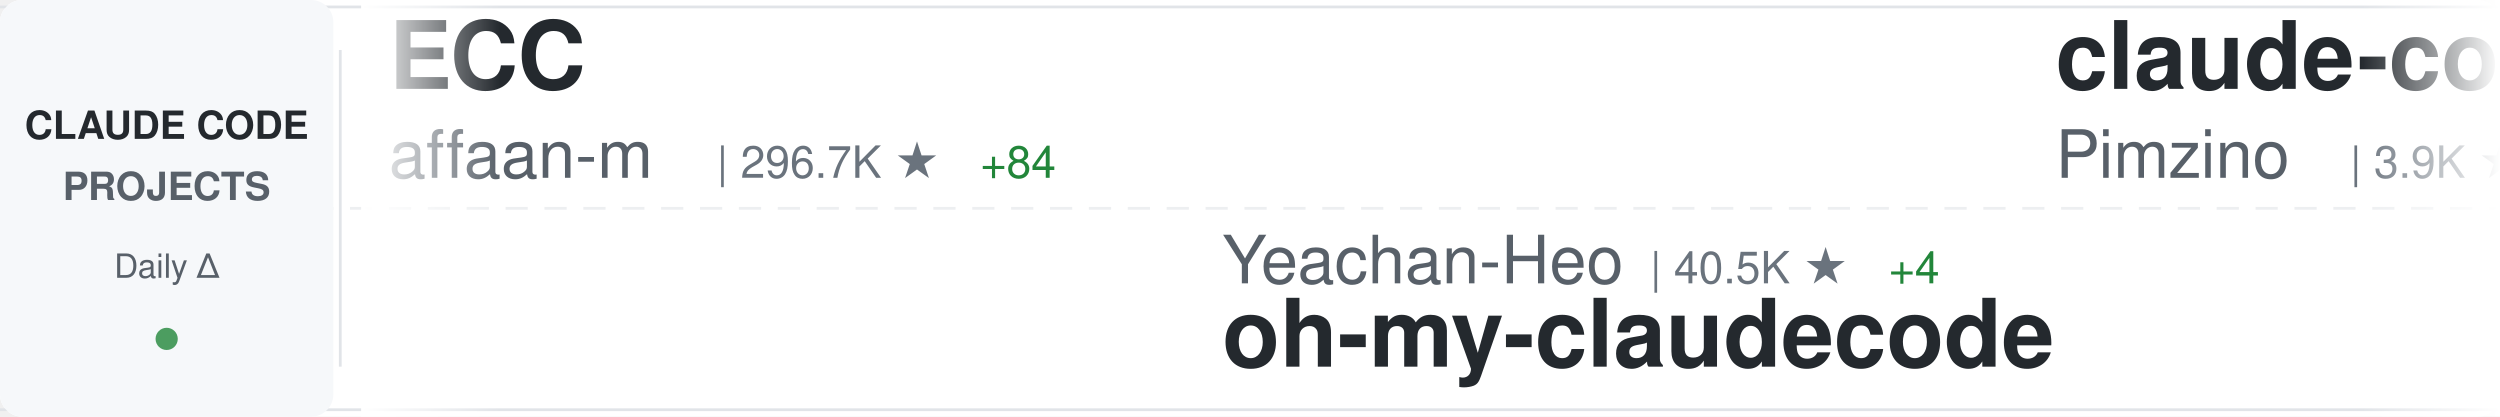
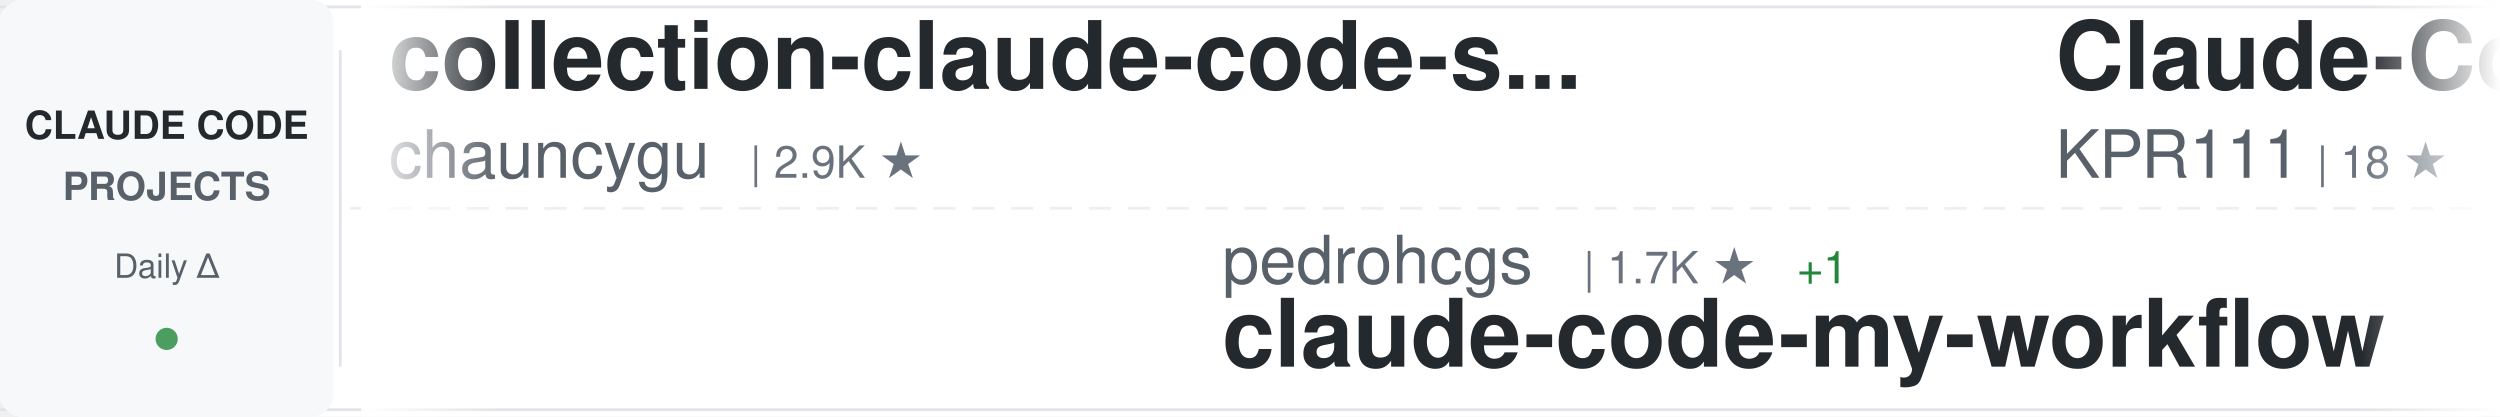
<svg xmlns="http://www.w3.org/2000/svg" width="900" height="150">
  <defs>
    <linearGradient id="awesomeLeftFade" x1="0%" y1="0%" x2="100%" y2="0%">
      <stop offset="0%" style="stop-color:#ffffff;stop-opacity:1" />
      <stop offset="100%" style="stop-color:#ffffff;stop-opacity:0" />
    </linearGradient>
    <linearGradient id="awesomeRightFade" x1="0%" y1="0%" x2="100%" y2="0%">
      <stop offset="0%" style="stop-color:#ffffff;stop-opacity:0" />
      <stop offset="100%" style="stop-color:#ffffff;stop-opacity:1" />
    </linearGradient>
  </defs>
  <rect width="900" height="150" fill="#ffffff" rx="8" />
  <rect x="0" y="2" width="900" height="1" fill="#e1e4e8" />
  <rect x="0" y="147" width="900" height="1" fill="#e1e4e8" />
  <line x1="0" y1="75" x2="900" y2="75" stroke="#e1e4e8" stroke-width="1" stroke-dasharray="8 6" opacity="0.6" />
  <rect x="0" y="0" width="120" height="150" fill="#f6f8fa" rx="8" />
  <text x="60" y="50" font-family="-apple-system, BlinkMacSystemFont, 'Segoe UI', Helvetica, Arial, sans-serif" font-size="14" font-weight="600" fill="#24292e" text-anchor="middle">CLAUDE CODE</text>
  <text x="60" y="72" font-family="-apple-system, BlinkMacSystemFont, 'Segoe UI', Helvetica, Arial, sans-serif" font-size="14" font-weight="600" fill="#586069" text-anchor="middle">PROJECTS</text>
  <text x="60" y="100" font-family="-apple-system, BlinkMacSystemFont, 'Segoe UI', Helvetica, Arial, sans-serif" font-size="12" font-weight="500" fill="#586069" text-anchor="middle">Daily Δ</text>
  <circle cx="60" cy="122" r="4" fill="#22863a" opacity="0.8" />
  <rect x="122" y="18" width="1" height="114" fill="#e1e4e8" />
  <clipPath id="awesomeTickerClip">
    <rect x="130" y="0" width="770" height="150" />
  </clipPath>
  <g clip-path="url(#awesomeTickerClip)">
    <g id="awesomeTickerItems">
      <animateTransform attributeName="transform" attributeType="XML" type="translate" from="0 0" to="-3000 0" dur="54s" repeatCount="indefinite" />
      <g transform="translate(0, 0)">
-         <text x="140" y="32" font-family="-apple-system, BlinkMacSystemFont, 'Segoe UI', Helvetica, Arial, sans-serif" font-size="34" font-weight="600" fill="#24292e">ECC</text>
-         <text x="140" y="64" font-family="-apple-system, BlinkMacSystemFont, 'Segoe UI', Helvetica, Arial, sans-serif" font-size="24" font-weight="400" fill="#586069">affaan-m</text>
-         <text x="258" y="64" font-family="-apple-system, BlinkMacSystemFont, 'Segoe UI', Helvetica, Arial, sans-serif" font-size="16" font-weight="500" fill="#6a737d">| 296.7K ★</text>
-         <text x="353" y="64" font-family="-apple-system, BlinkMacSystemFont, 'Segoe UI', Helvetica, Arial, sans-serif" font-size="16" font-weight="500" fill="#22863a"> +84</text>
+         <text x="140" y="32" font-family="-apple-system, BlinkMacSystemFont, 'Segoe UI', Helvetica, Arial, sans-serif" font-size="34" font-weight="600" fill="#24292e">collection-claude-code-s...</text>
+         <text x="140" y="64" font-family="-apple-system, BlinkMacSystemFont, 'Segoe UI', Helvetica, Arial, sans-serif" font-size="24" font-weight="400" fill="#586069">chauncygu</text>
+         <text x="270" y="64" font-family="-apple-system, BlinkMacSystemFont, 'Segoe UI', Helvetica, Arial, sans-serif" font-size="16" font-weight="500" fill="#6a737d">| 2.9K ★</text>
      </g>
      <g transform="translate(300, 0)">
-         <text x="140" y="102" font-family="-apple-system, BlinkMacSystemFont, 'Segoe UI', Helvetica, Arial, sans-serif" font-size="24" font-weight="400" fill="#586069">Yeachan-Heo</text>
-         <text x="294" y="102" font-family="-apple-system, BlinkMacSystemFont, 'Segoe UI', Helvetica, Arial, sans-serif" font-size="16" font-weight="500" fill="#6a737d">| 40.5K ★</text>
-         <text x="380" y="102" font-family="-apple-system, BlinkMacSystemFont, 'Segoe UI', Helvetica, Arial, sans-serif" font-size="16" font-weight="500" fill="#22863a"> +4</text>
-         <text x="140" y="132" font-family="-apple-system, BlinkMacSystemFont, 'Segoe UI', Helvetica, Arial, sans-serif" font-size="34" font-weight="600" fill="#24292e">oh-my-claudecode</text>
+         <text x="140" y="102" font-family="-apple-system, BlinkMacSystemFont, 'Segoe UI', Helvetica, Arial, sans-serif" font-size="24" font-weight="400" fill="#586069">pedrohcgs</text>
+         <text x="270" y="102" font-family="-apple-system, BlinkMacSystemFont, 'Segoe UI', Helvetica, Arial, sans-serif" font-size="16" font-weight="500" fill="#6a737d">| 1.7K ★</text>
+         <text x="347" y="102" font-family="-apple-system, BlinkMacSystemFont, 'Segoe UI', Helvetica, Arial, sans-serif" font-size="16" font-weight="500" fill="#22863a"> +1</text>
+         <text x="140" y="132" font-family="-apple-system, BlinkMacSystemFont, 'Segoe UI', Helvetica, Arial, sans-serif" font-size="34" font-weight="600" fill="#24292e">claude-code-my-workflow</text>
      </g>
      <g transform="translate(600, 0)">
-         <text x="140" y="32" font-family="-apple-system, BlinkMacSystemFont, 'Segoe UI', Helvetica, Arial, sans-serif" font-size="34" font-weight="600" fill="#24292e">claude-code-spec-workflo...</text>
-         <text x="140" y="64" font-family="-apple-system, BlinkMacSystemFont, 'Segoe UI', Helvetica, Arial, sans-serif" font-size="24" font-weight="400" fill="#586069">Pimzino</text>
-         <text x="246" y="64" font-family="-apple-system, BlinkMacSystemFont, 'Segoe UI', Helvetica, Arial, sans-serif" font-size="16" font-weight="500" fill="#6a737d">| 3.9K ★</text>
+         <text x="140" y="32" font-family="-apple-system, BlinkMacSystemFont, 'Segoe UI', Helvetica, Arial, sans-serif" font-size="34" font-weight="600" fill="#24292e">Claude-Code</text>
+         <text x="140" y="64" font-family="-apple-system, BlinkMacSystemFont, 'Segoe UI', Helvetica, Arial, sans-serif" font-size="24" font-weight="400" fill="#586069">KPR111</text>
+         <text x="234" y="64" font-family="-apple-system, BlinkMacSystemFont, 'Segoe UI', Helvetica, Arial, sans-serif" font-size="16" font-weight="500" fill="#6a737d">| 18 ★</text>
      </g>
      <g transform="translate(900, 0)">
-         <text x="140" y="102" font-family="-apple-system, BlinkMacSystemFont, 'Segoe UI', Helvetica, Arial, sans-serif" font-size="24" font-weight="400" fill="#586069">disler</text>
-         <text x="234" y="102" font-family="-apple-system, BlinkMacSystemFont, 'Segoe UI', Helvetica, Arial, sans-serif" font-size="16" font-weight="500" fill="#6a737d">| 4.0K ★</text>
-         <text x="311" y="102" font-family="-apple-system, BlinkMacSystemFont, 'Segoe UI', Helvetica, Arial, sans-serif" font-size="16" font-weight="500" fill="#cb2431"> -1</text>
-         <text x="140" y="132" font-family="-apple-system, BlinkMacSystemFont, 'Segoe UI', Helvetica, Arial, sans-serif" font-size="34" font-weight="600" fill="#24292e">claude-code-hooks-master...</text>
+         <text x="140" y="102" font-family="-apple-system, BlinkMacSystemFont, 'Segoe UI', Helvetica, Arial, sans-serif" font-size="24" font-weight="400" fill="#586069">777genius</text>
+         <text x="270" y="102" font-family="-apple-system, BlinkMacSystemFont, 'Segoe UI', Helvetica, Arial, sans-serif" font-size="16" font-weight="500" fill="#6a737d">| 938 ★</text>
+         <text x="140" y="132" font-family="-apple-system, BlinkMacSystemFont, 'Segoe UI', Helvetica, Arial, sans-serif" font-size="34" font-weight="600" fill="#24292e">claude-code-source-code</text>
      </g>
      <g transform="translate(1200, 0)">
-         <text x="140" y="32" font-family="-apple-system, BlinkMacSystemFont, 'Segoe UI', Helvetica, Arial, sans-serif" font-size="34" font-weight="600" fill="#24292e">claude-code-source</text>
-         <text x="140" y="64" font-family="-apple-system, BlinkMacSystemFont, 'Segoe UI', Helvetica, Arial, sans-serif" font-size="24" font-weight="400" fill="#586069">AprilNEA</text>
-         <text x="258" y="64" font-family="-apple-system, BlinkMacSystemFont, 'Segoe UI', Helvetica, Arial, sans-serif" font-size="16" font-weight="500" fill="#6a737d">| 391 ★</text>
+         <text x="140" y="32" font-family="-apple-system, BlinkMacSystemFont, 'Segoe UI', Helvetica, Arial, sans-serif" font-size="34" font-weight="600" fill="#24292e">claude-code-tips</text>
+         <text x="140" y="64" font-family="-apple-system, BlinkMacSystemFont, 'Segoe UI', Helvetica, Arial, sans-serif" font-size="24" font-weight="400" fill="#586069">ykdojo</text>
+         <text x="234" y="64" font-family="-apple-system, BlinkMacSystemFont, 'Segoe UI', Helvetica, Arial, sans-serif" font-size="16" font-weight="500" fill="#6a737d">| 10.3K ★</text>
      </g>
      <g transform="translate(1500, 0)">
-         <text x="140" y="102" font-family="-apple-system, BlinkMacSystemFont, 'Segoe UI', Helvetica, Arial, sans-serif" font-size="24" font-weight="400" fill="#586069">daymade</text>
-         <text x="246" y="102" font-family="-apple-system, BlinkMacSystemFont, 'Segoe UI', Helvetica, Arial, sans-serif" font-size="16" font-weight="500" fill="#6a737d">| 1.5K ★</text>
-         <text x="140" y="132" font-family="-apple-system, BlinkMacSystemFont, 'Segoe UI', Helvetica, Arial, sans-serif" font-size="34" font-weight="600" fill="#24292e">claude-code-skills</text>
+         <text x="140" y="102" font-family="-apple-system, BlinkMacSystemFont, 'Segoe UI', Helvetica, Arial, sans-serif" font-size="24" font-weight="400" fill="#586069">SeemSeam</text>
+         <text x="258" y="102" font-family="-apple-system, BlinkMacSystemFont, 'Segoe UI', Helvetica, Arial, sans-serif" font-size="16" font-weight="500" fill="#6a737d">| 3.6K ★</text>
+         <text x="140" y="132" font-family="-apple-system, BlinkMacSystemFont, 'Segoe UI', Helvetica, Arial, sans-serif" font-size="34" font-weight="600" fill="#24292e">claude_codex_bridge</text>
      </g>
      <g transform="translate(1800, 0)">
-         <text x="140" y="32" font-family="-apple-system, BlinkMacSystemFont, 'Segoe UI', Helvetica, Arial, sans-serif" font-size="34" font-weight="600" fill="#24292e">claude-code-prompts</text>
-         <text x="140" y="64" font-family="-apple-system, BlinkMacSystemFont, 'Segoe UI', Helvetica, Arial, sans-serif" font-size="24" font-weight="400" fill="#586069">repowise-dev</text>
-         <text x="306" y="64" font-family="-apple-system, BlinkMacSystemFont, 'Segoe UI', Helvetica, Arial, sans-serif" font-size="16" font-weight="500" fill="#6a737d">| 1.2K ★</text>
-         <text x="383" y="64" font-family="-apple-system, BlinkMacSystemFont, 'Segoe UI', Helvetica, Arial, sans-serif" font-size="16" font-weight="500" fill="#22863a"> +1</text>
+         <text x="140" y="32" font-family="-apple-system, BlinkMacSystemFont, 'Segoe UI', Helvetica, Arial, sans-serif" font-size="34" font-weight="600" fill="#24292e">claude-code-proxy</text>
+         <text x="140" y="64" font-family="-apple-system, BlinkMacSystemFont, 'Segoe UI', Helvetica, Arial, sans-serif" font-size="24" font-weight="400" fill="#586069">fuergaosi233</text>
+         <text x="306" y="64" font-family="-apple-system, BlinkMacSystemFont, 'Segoe UI', Helvetica, Arial, sans-serif" font-size="16" font-weight="500" fill="#6a737d">| 2.8K ★</text>
      </g>
      <g transform="translate(2100, 0)">
-         <text x="140" y="102" font-family="-apple-system, BlinkMacSystemFont, 'Segoe UI', Helvetica, Arial, sans-serif" font-size="24" font-weight="400" fill="#586069">hangsman</text>
-         <text x="258" y="102" font-family="-apple-system, BlinkMacSystemFont, 'Segoe UI', Helvetica, Arial, sans-serif" font-size="16" font-weight="500" fill="#6a737d">| 799 ★</text>
-         <text x="140" y="132" font-family="-apple-system, BlinkMacSystemFont, 'Segoe UI', Helvetica, Arial, sans-serif" font-size="34" font-weight="600" fill="#24292e">claude-code-source</text>
+         <text x="140" y="102" font-family="-apple-system, BlinkMacSystemFont, 'Segoe UI', Helvetica, Arial, sans-serif" font-size="24" font-weight="400" fill="#586069">disler</text>
+         <text x="234" y="102" font-family="-apple-system, BlinkMacSystemFont, 'Segoe UI', Helvetica, Arial, sans-serif" font-size="16" font-weight="500" fill="#6a737d">| 1.7K ★</text>
+         <text x="140" y="132" font-family="-apple-system, BlinkMacSystemFont, 'Segoe UI', Helvetica, Arial, sans-serif" font-size="34" font-weight="600" fill="#24292e">pi-vs-claude-code</text>
      </g>
      <g transform="translate(2400, 0)">
-         <text x="140" y="32" font-family="-apple-system, BlinkMacSystemFont, 'Segoe UI', Helvetica, Arial, sans-serif" font-size="34" font-weight="600" fill="#24292e">Open-ClaudeCode</text>
-         <text x="140" y="64" font-family="-apple-system, BlinkMacSystemFont, 'Segoe UI', Helvetica, Arial, sans-serif" font-size="24" font-weight="400" fill="#586069">LING71671</text>
-         <text x="270" y="64" font-family="-apple-system, BlinkMacSystemFont, 'Segoe UI', Helvetica, Arial, sans-serif" font-size="16" font-weight="500" fill="#6a737d">| 978 ★</text>
+         <text x="140" y="32" font-family="-apple-system, BlinkMacSystemFont, 'Segoe UI', Helvetica, Arial, sans-serif" font-size="34" font-weight="600" fill="#24292e">claude-code-guide</text>
+         <text x="140" y="64" font-family="-apple-system, BlinkMacSystemFont, 'Segoe UI', Helvetica, Arial, sans-serif" font-size="24" font-weight="400" fill="#586069">Cranot</text>
+         <text x="234" y="64" font-family="-apple-system, BlinkMacSystemFont, 'Segoe UI', Helvetica, Arial, sans-serif" font-size="16" font-weight="500" fill="#6a737d">| 2.9K ★</text>
      </g>
      <g transform="translate(2700, 0)">
-         <text x="140" y="102" font-family="-apple-system, BlinkMacSystemFont, 'Segoe UI', Helvetica, Arial, sans-serif" font-size="24" font-weight="400" fill="#586069">feiskyer</text>
-         <text x="258" y="102" font-family="-apple-system, BlinkMacSystemFont, 'Segoe UI', Helvetica, Arial, sans-serif" font-size="16" font-weight="500" fill="#6a737d">| 1.7K ★</text>
-         <text x="140" y="132" font-family="-apple-system, BlinkMacSystemFont, 'Segoe UI', Helvetica, Arial, sans-serif" font-size="34" font-weight="600" fill="#24292e">claude-code-settings</text>
+         <text x="140" y="102" font-family="-apple-system, BlinkMacSystemFont, 'Segoe UI', Helvetica, Arial, sans-serif" font-size="24" font-weight="400" fill="#586069">anthropics</text>
+         <text x="282" y="102" font-family="-apple-system, BlinkMacSystemFont, 'Segoe UI', Helvetica, Arial, sans-serif" font-size="16" font-weight="500" fill="#6a737d">| 1.0K ★</text>
+         <text x="140" y="132" font-family="-apple-system, BlinkMacSystemFont, 'Segoe UI', Helvetica, Arial, sans-serif" font-size="34" font-weight="600" fill="#24292e">claude-code-base-action</text>
      </g>
      <g transform="translate(3000, 0)">
-         <text x="140" y="32" font-family="-apple-system, BlinkMacSystemFont, 'Segoe UI', Helvetica, Arial, sans-serif" font-size="34" font-weight="600" fill="#24292e">ECC</text>
-         <text x="140" y="64" font-family="-apple-system, BlinkMacSystemFont, 'Segoe UI', Helvetica, Arial, sans-serif" font-size="24" font-weight="400" fill="#586069">affaan-m</text>
-         <text x="258" y="64" font-family="-apple-system, BlinkMacSystemFont, 'Segoe UI', Helvetica, Arial, sans-serif" font-size="16" font-weight="500" fill="#6a737d">| 296.7K ★</text>
-         <text x="353" y="64" font-family="-apple-system, BlinkMacSystemFont, 'Segoe UI', Helvetica, Arial, sans-serif" font-size="16" font-weight="500" fill="#22863a"> +84</text>
+         <text x="140" y="32" font-family="-apple-system, BlinkMacSystemFont, 'Segoe UI', Helvetica, Arial, sans-serif" font-size="34" font-weight="600" fill="#24292e">collection-claude-code-s...</text>
+         <text x="140" y="64" font-family="-apple-system, BlinkMacSystemFont, 'Segoe UI', Helvetica, Arial, sans-serif" font-size="24" font-weight="400" fill="#586069">chauncygu</text>
+         <text x="270" y="64" font-family="-apple-system, BlinkMacSystemFont, 'Segoe UI', Helvetica, Arial, sans-serif" font-size="16" font-weight="500" fill="#6a737d">| 2.9K ★</text>
      </g>
      <g transform="translate(3300, 0)">
-         <text x="140" y="102" font-family="-apple-system, BlinkMacSystemFont, 'Segoe UI', Helvetica, Arial, sans-serif" font-size="24" font-weight="400" fill="#586069">Yeachan-Heo</text>
-         <text x="294" y="102" font-family="-apple-system, BlinkMacSystemFont, 'Segoe UI', Helvetica, Arial, sans-serif" font-size="16" font-weight="500" fill="#6a737d">| 40.5K ★</text>
-         <text x="380" y="102" font-family="-apple-system, BlinkMacSystemFont, 'Segoe UI', Helvetica, Arial, sans-serif" font-size="16" font-weight="500" fill="#22863a"> +4</text>
-         <text x="140" y="132" font-family="-apple-system, BlinkMacSystemFont, 'Segoe UI', Helvetica, Arial, sans-serif" font-size="34" font-weight="600" fill="#24292e">oh-my-claudecode</text>
+         <text x="140" y="102" font-family="-apple-system, BlinkMacSystemFont, 'Segoe UI', Helvetica, Arial, sans-serif" font-size="24" font-weight="400" fill="#586069">pedrohcgs</text>
+         <text x="270" y="102" font-family="-apple-system, BlinkMacSystemFont, 'Segoe UI', Helvetica, Arial, sans-serif" font-size="16" font-weight="500" fill="#6a737d">| 1.7K ★</text>
+         <text x="347" y="102" font-family="-apple-system, BlinkMacSystemFont, 'Segoe UI', Helvetica, Arial, sans-serif" font-size="16" font-weight="500" fill="#22863a"> +1</text>
+         <text x="140" y="132" font-family="-apple-system, BlinkMacSystemFont, 'Segoe UI', Helvetica, Arial, sans-serif" font-size="34" font-weight="600" fill="#24292e">claude-code-my-workflow</text>
      </g>
      <g transform="translate(3600, 0)">
-         <text x="140" y="32" font-family="-apple-system, BlinkMacSystemFont, 'Segoe UI', Helvetica, Arial, sans-serif" font-size="34" font-weight="600" fill="#24292e">claude-code-spec-workflo...</text>
-         <text x="140" y="64" font-family="-apple-system, BlinkMacSystemFont, 'Segoe UI', Helvetica, Arial, sans-serif" font-size="24" font-weight="400" fill="#586069">Pimzino</text>
-         <text x="246" y="64" font-family="-apple-system, BlinkMacSystemFont, 'Segoe UI', Helvetica, Arial, sans-serif" font-size="16" font-weight="500" fill="#6a737d">| 3.9K ★</text>
+         <text x="140" y="32" font-family="-apple-system, BlinkMacSystemFont, 'Segoe UI', Helvetica, Arial, sans-serif" font-size="34" font-weight="600" fill="#24292e">Claude-Code</text>
+         <text x="140" y="64" font-family="-apple-system, BlinkMacSystemFont, 'Segoe UI', Helvetica, Arial, sans-serif" font-size="24" font-weight="400" fill="#586069">KPR111</text>
+         <text x="234" y="64" font-family="-apple-system, BlinkMacSystemFont, 'Segoe UI', Helvetica, Arial, sans-serif" font-size="16" font-weight="500" fill="#6a737d">| 18 ★</text>
      </g>
      <g transform="translate(3900, 0)">
-         <text x="140" y="102" font-family="-apple-system, BlinkMacSystemFont, 'Segoe UI', Helvetica, Arial, sans-serif" font-size="24" font-weight="400" fill="#586069">disler</text>
-         <text x="234" y="102" font-family="-apple-system, BlinkMacSystemFont, 'Segoe UI', Helvetica, Arial, sans-serif" font-size="16" font-weight="500" fill="#6a737d">| 4.0K ★</text>
-         <text x="311" y="102" font-family="-apple-system, BlinkMacSystemFont, 'Segoe UI', Helvetica, Arial, sans-serif" font-size="16" font-weight="500" fill="#cb2431"> -1</text>
-         <text x="140" y="132" font-family="-apple-system, BlinkMacSystemFont, 'Segoe UI', Helvetica, Arial, sans-serif" font-size="34" font-weight="600" fill="#24292e">claude-code-hooks-master...</text>
+         <text x="140" y="102" font-family="-apple-system, BlinkMacSystemFont, 'Segoe UI', Helvetica, Arial, sans-serif" font-size="24" font-weight="400" fill="#586069">777genius</text>
+         <text x="270" y="102" font-family="-apple-system, BlinkMacSystemFont, 'Segoe UI', Helvetica, Arial, sans-serif" font-size="16" font-weight="500" fill="#6a737d">| 938 ★</text>
+         <text x="140" y="132" font-family="-apple-system, BlinkMacSystemFont, 'Segoe UI', Helvetica, Arial, sans-serif" font-size="34" font-weight="600" fill="#24292e">claude-code-source-code</text>
      </g>
    </g>
  </g>
  <rect x="130" y="0" width="50" height="150" fill="url(#awesomeLeftFade)" />
  <rect x="850" y="0" width="50" height="150" fill="url(#awesomeRightFade)" />
</svg>
